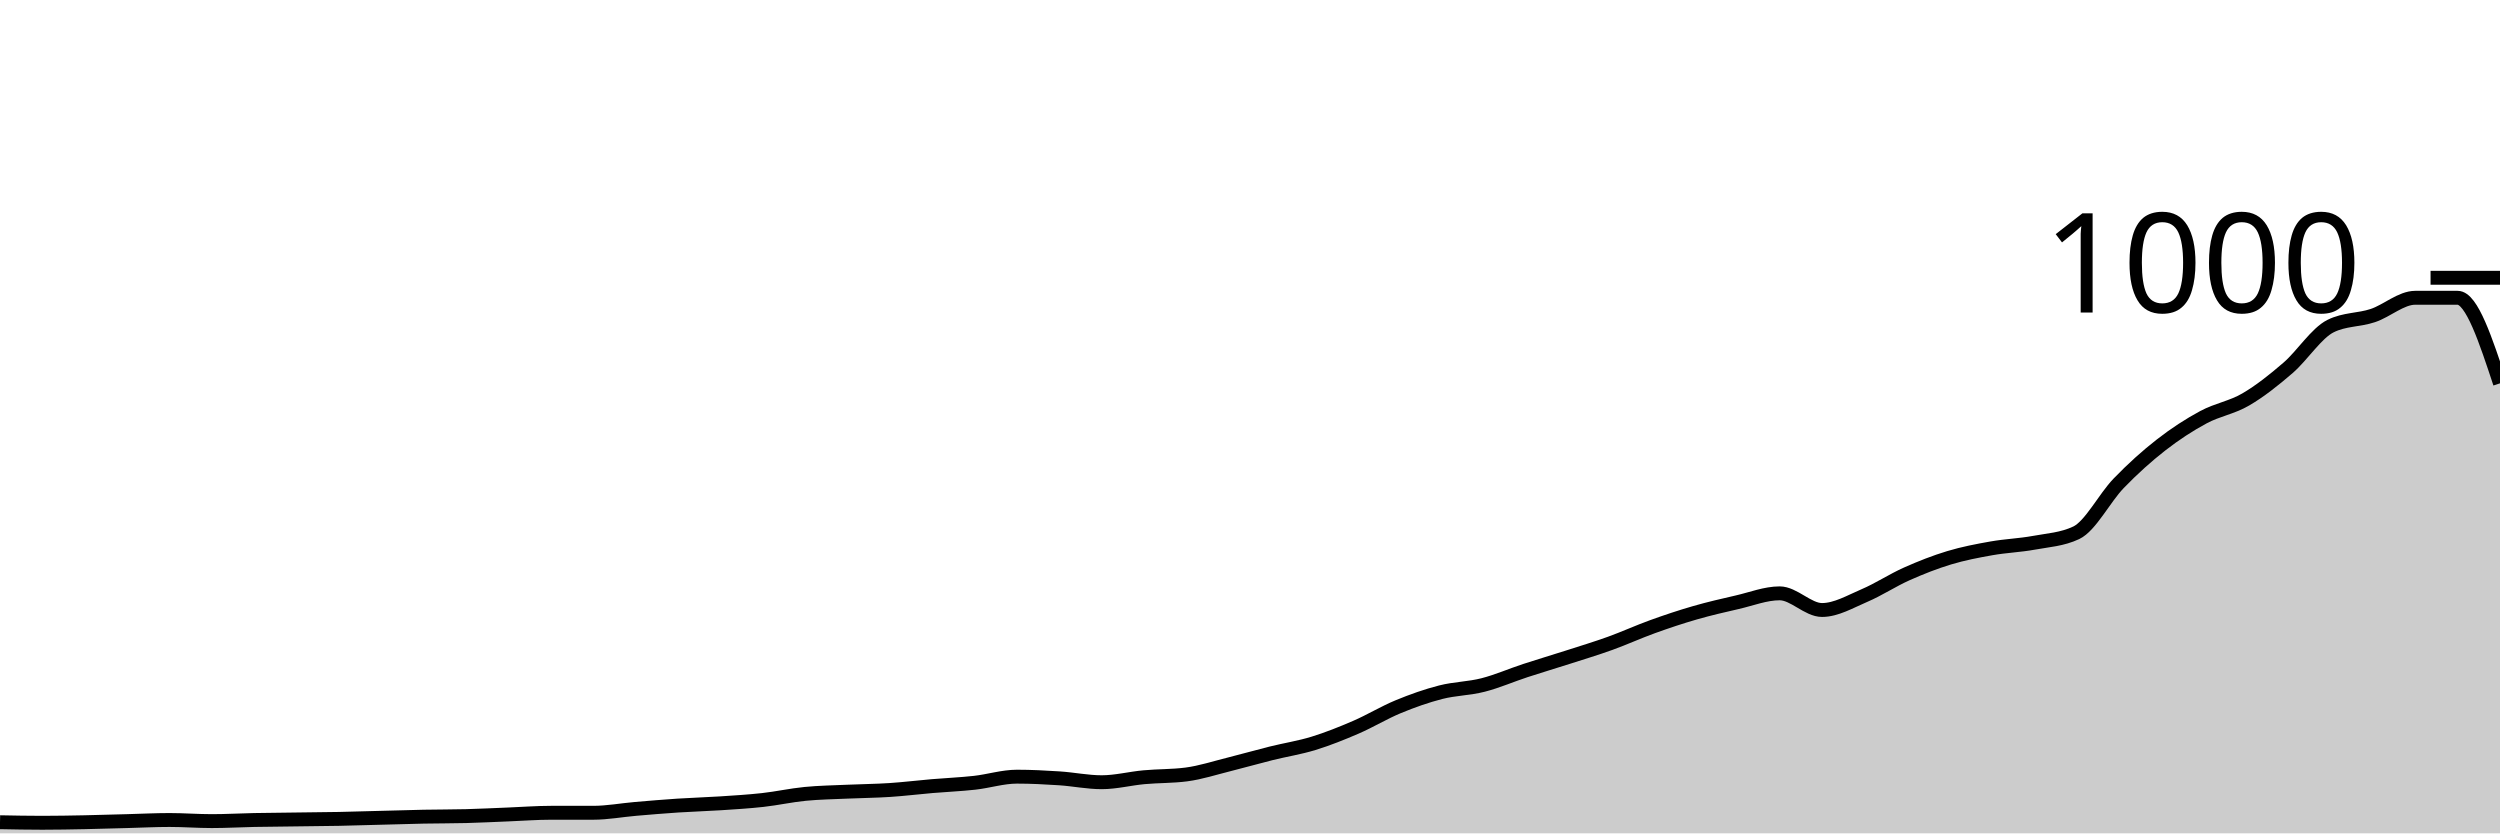
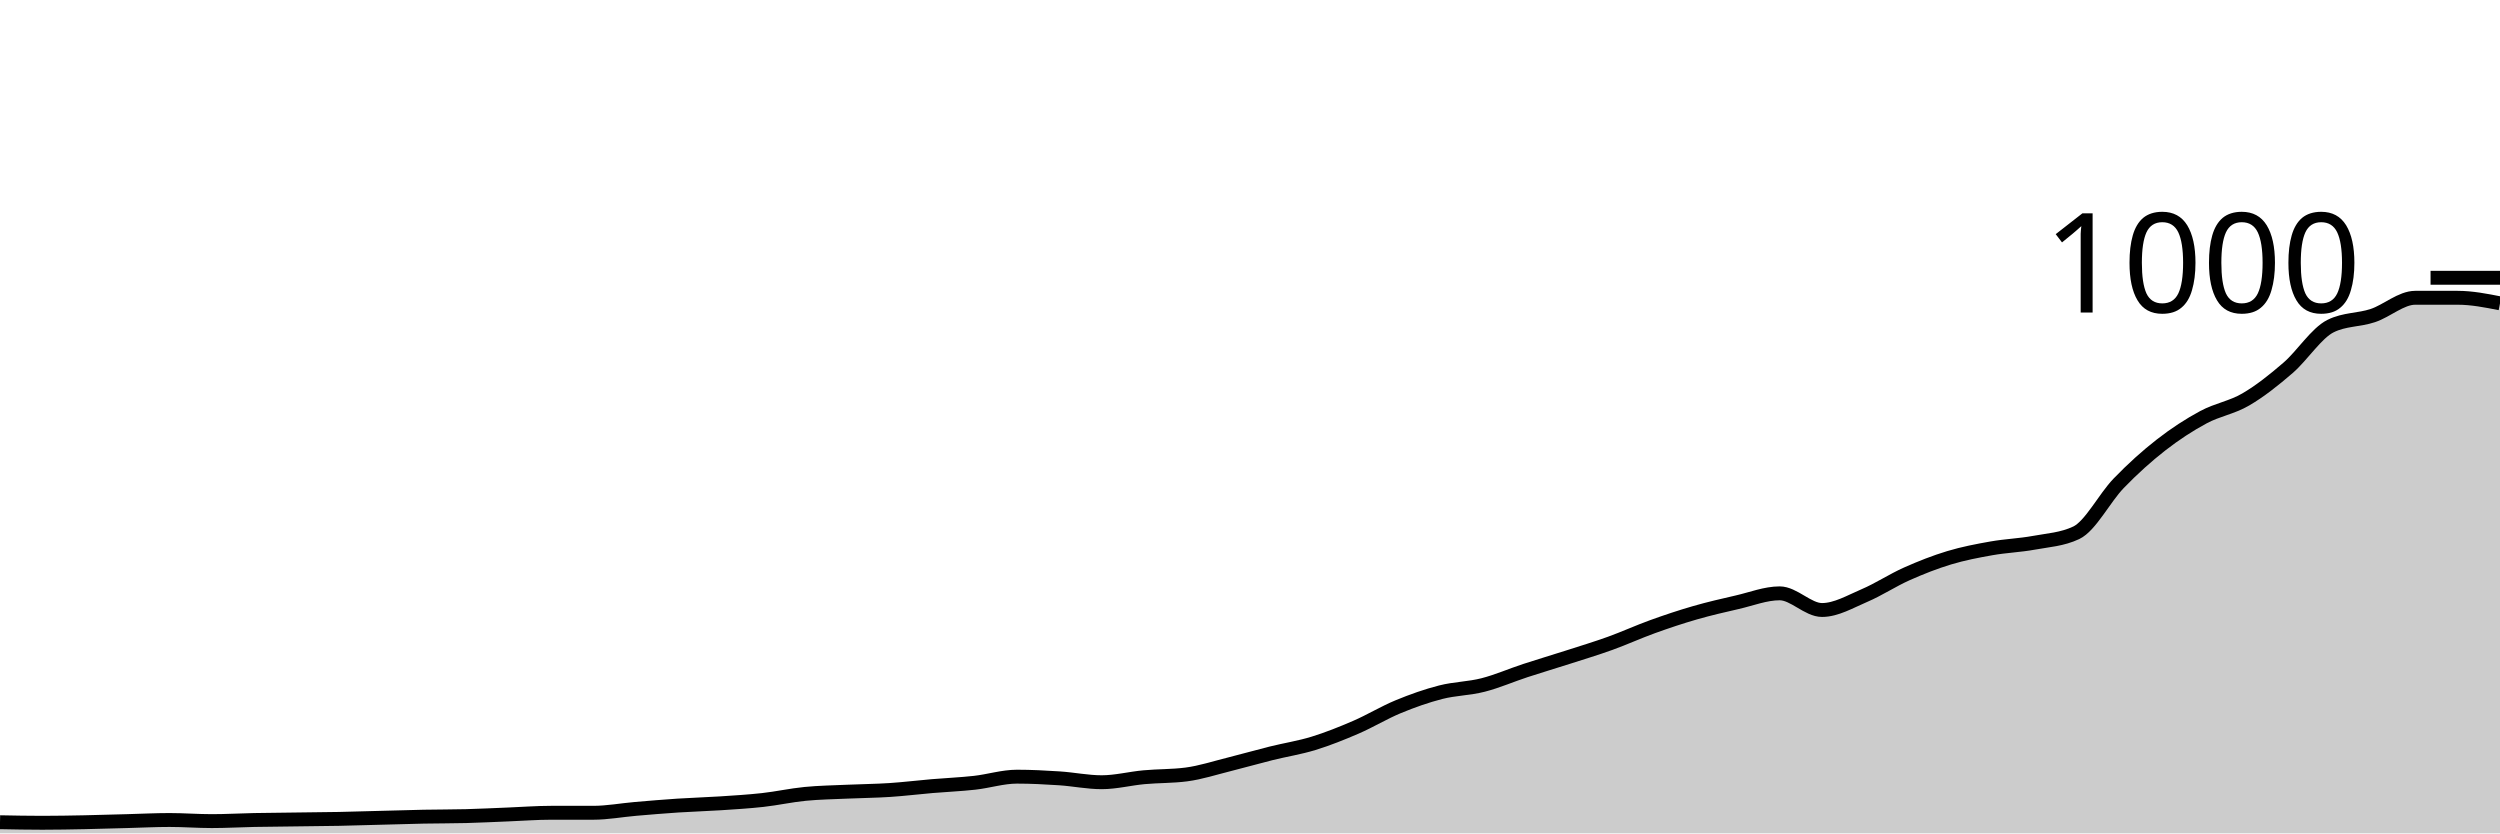
<svg xmlns="http://www.w3.org/2000/svg" viewBox="0 0 180 60">
  <g transform="translate(0,20)">
-     <path class="area" fill="rgba(0, 0, 0, 0.2)" d="M0,39.2C1.017,39.22,2.034,39.24,3.051,39.24C4.068,39.24,5.085,39.22,6.102,39.2C7.119,39.18,8.136,39.147,9.153,39.12C10.169,39.093,11.186,39.04,12.203,39.04C13.22,39.04,14.237,39.12,15.254,39.12C16.271,39.12,17.288,39.06,18.305,39.04C19.322,39.02,20.339,39.013,21.356,39C22.373,38.987,23.39,38.98,24.407,38.96C25.424,38.94,26.441,38.907,27.458,38.88C28.475,38.853,29.492,38.82,30.508,38.8C31.525,38.78,32.542,38.787,33.559,38.76C34.576,38.733,35.593,38.68,36.61,38.64C37.627,38.6,38.644,38.52,39.661,38.52C40.678,38.52,41.695,38.52,42.712,38.52C43.729,38.52,44.746,38.327,45.763,38.24C46.78,38.153,47.797,38.067,48.814,38C49.831,37.933,50.847,37.907,51.864,37.84C52.881,37.773,53.898,37.713,54.915,37.6C55.932,37.487,56.949,37.26,57.966,37.16C58.983,37.06,60,37.047,61.017,37C62.034,36.953,63.051,36.947,64.068,36.88C65.085,36.813,66.102,36.687,67.119,36.6C68.136,36.513,69.153,36.473,70.169,36.36C71.186,36.247,72.203,35.92,73.22,35.92C74.237,35.92,75.254,35.973,76.271,36.04C77.288,36.107,78.305,36.32,79.322,36.32C80.339,36.32,81.356,36.053,82.373,35.96C83.39,35.867,84.407,35.893,85.424,35.76C86.441,35.627,87.458,35.293,88.475,35.04C89.492,34.787,90.508,34.493,91.525,34.24C92.542,33.987,93.559,33.833,94.576,33.52C95.593,33.207,96.61,32.8,97.627,32.36C98.644,31.92,99.661,31.3,100.678,30.88C101.695,30.46,102.712,30.1,103.729,29.84C104.746,29.58,105.763,29.58,106.78,29.32C107.797,29.06,108.814,28.613,109.831,28.28C110.847,27.947,111.864,27.647,112.881,27.32C113.898,26.993,114.915,26.687,115.932,26.32C116.949,25.953,117.966,25.487,118.983,25.12C120,24.753,121.017,24.413,122.034,24.12C123.051,23.827,124.068,23.593,125.085,23.36C126.102,23.127,127.119,22.72,128.136,22.72C129.153,22.72,130.169,23.92,131.186,23.92C132.203,23.92,133.22,23.313,134.237,22.88C135.254,22.447,136.271,21.773,137.288,21.32C138.305,20.867,139.322,20.467,140.339,20.16C141.356,19.853,142.373,19.66,143.39,19.48C144.407,19.3,145.424,19.267,146.441,19.08C147.458,18.893,148.475,18.84,149.492,18.36C150.508,17.88,151.525,15.853,152.542,14.8C153.559,13.747,154.576,12.833,155.593,12.04C156.61,11.247,157.627,10.587,158.644,10.04C159.661,9.493,160.678,9.353,161.695,8.76C162.712,8.167,163.729,7.36,164.746,6.48C165.763,5.6,166.78,3.987,167.797,3.48C168.814,2.973,169.831,3.06,170.847,2.72C171.864,2.38,172.881,1.44,173.898,1.44C174.915,1.44,175.932,1.44,176.949,1.44C177.966,1.44,178.983,4.52,180,7.6L180,40C178.983,40,177.966,40,176.949,40C175.932,40,174.915,40,173.898,40C172.881,40,171.864,40,170.847,40C169.831,40,168.814,40,167.797,40C166.78,40,165.763,40,164.746,40C163.729,40,162.712,40,161.695,40C160.678,40,159.661,40,158.644,40C157.627,40,156.61,40,155.593,40C154.576,40,153.559,40,152.542,40C151.525,40,150.508,40,149.492,40C148.475,40,147.458,40,146.441,40C145.424,40,144.407,40,143.39,40C142.373,40,141.356,40,140.339,40C139.322,40,138.305,40,137.288,40C136.271,40,135.254,40,134.237,40C133.22,40,132.203,40,131.186,40C130.169,40,129.153,40,128.136,40C127.119,40,126.102,40,125.085,40C124.068,40,123.051,40,122.034,40C121.017,40,120,40,118.983,40C117.966,40,116.949,40,115.932,40C114.915,40,113.898,40,112.881,40C111.864,40,110.847,40,109.831,40C108.814,40,107.797,40,106.78,40C105.763,40,104.746,40,103.729,40C102.712,40,101.695,40,100.678,40C99.661,40,98.644,40,97.627,40C96.61,40,95.593,40,94.576,40C93.559,40,92.542,40,91.525,40C90.508,40,89.492,40,88.475,40C87.458,40,86.441,40,85.424,40C84.407,40,83.39,40,82.373,40C81.356,40,80.339,40,79.322,40C78.305,40,77.288,40,76.271,40C75.254,40,74.237,40,73.22,40C72.203,40,71.186,40,70.169,40C69.153,40,68.136,40,67.119,40C66.102,40,65.085,40,64.068,40C63.051,40,62.034,40,61.017,40C60,40,58.983,40,57.966,40C56.949,40,55.932,40,54.915,40C53.898,40,52.881,40,51.864,40C50.847,40,49.831,40,48.814,40C47.797,40,46.78,40,45.763,40C44.746,40,43.729,40,42.712,40C41.695,40,40.678,40,39.661,40C38.644,40,37.627,40,36.61,40C35.593,40,34.576,40,33.559,40C32.542,40,31.525,40,30.508,40C29.492,40,28.475,40,27.458,40C26.441,40,25.424,40,24.407,40C23.39,40,22.373,40,21.356,40C20.339,40,19.322,40,18.305,40C17.288,40,16.271,40,15.254,40C14.237,40,13.22,40,12.203,40C11.186,40,10.169,40,9.153,40C8.136,40,7.119,40,6.102,40C5.085,40,4.068,40,3.051,40C2.034,40,1.017,40,0,40Z" />
-     <path class="line" stroke="black" fill="none" d="M0,39.2C1.017,39.22,2.034,39.24,3.051,39.24C4.068,39.24,5.085,39.22,6.102,39.2C7.119,39.18,8.136,39.147,9.153,39.12C10.169,39.093,11.186,39.04,12.203,39.04C13.22,39.04,14.237,39.12,15.254,39.12C16.271,39.12,17.288,39.06,18.305,39.04C19.322,39.02,20.339,39.013,21.356,39C22.373,38.987,23.39,38.98,24.407,38.96C25.424,38.94,26.441,38.907,27.458,38.88C28.475,38.853,29.492,38.82,30.508,38.8C31.525,38.78,32.542,38.787,33.559,38.76C34.576,38.733,35.593,38.68,36.61,38.64C37.627,38.6,38.644,38.52,39.661,38.52C40.678,38.52,41.695,38.52,42.712,38.52C43.729,38.52,44.746,38.327,45.763,38.24C46.78,38.153,47.797,38.067,48.814,38C49.831,37.933,50.847,37.907,51.864,37.84C52.881,37.773,53.898,37.713,54.915,37.6C55.932,37.487,56.949,37.26,57.966,37.16C58.983,37.06,60,37.047,61.017,37C62.034,36.953,63.051,36.947,64.068,36.88C65.085,36.813,66.102,36.687,67.119,36.6C68.136,36.513,69.153,36.473,70.169,36.36C71.186,36.247,72.203,35.92,73.22,35.92C74.237,35.92,75.254,35.973,76.271,36.04C77.288,36.107,78.305,36.32,79.322,36.32C80.339,36.32,81.356,36.053,82.373,35.96C83.39,35.867,84.407,35.893,85.424,35.76C86.441,35.627,87.458,35.293,88.475,35.04C89.492,34.787,90.508,34.493,91.525,34.24C92.542,33.987,93.559,33.833,94.576,33.52C95.593,33.207,96.61,32.8,97.627,32.36C98.644,31.92,99.661,31.3,100.678,30.88C101.695,30.46,102.712,30.1,103.729,29.84C104.746,29.58,105.763,29.58,106.78,29.32C107.797,29.06,108.814,28.613,109.831,28.28C110.847,27.947,111.864,27.647,112.881,27.32C113.898,26.993,114.915,26.687,115.932,26.32C116.949,25.953,117.966,25.487,118.983,25.12C120,24.753,121.017,24.413,122.034,24.12C123.051,23.827,124.068,23.593,125.085,23.36C126.102,23.127,127.119,22.72,128.136,22.72C129.153,22.72,130.169,23.92,131.186,23.92C132.203,23.92,133.22,23.313,134.237,22.88C135.254,22.447,136.271,21.773,137.288,21.32C138.305,20.867,139.322,20.467,140.339,20.16C141.356,19.853,142.373,19.66,143.39,19.48C144.407,19.3,145.424,19.267,146.441,19.08C147.458,18.893,148.475,18.84,149.492,18.36C150.508,17.88,151.525,15.853,152.542,14.8C153.559,13.747,154.576,12.833,155.593,12.04C156.61,11.247,157.627,10.587,158.644,10.04C159.661,9.493,160.678,9.353,161.695,8.76C162.712,8.167,163.729,7.36,164.746,6.48C165.763,5.6,166.78,3.987,167.797,3.48C168.814,2.973,169.831,3.06,170.847,2.72C171.864,2.38,172.881,1.44,173.898,1.44C174.915,1.44,175.932,1.44,176.949,1.44C177.966,1.44,178.983,4.52,180,7.6" />
+     <path class="area" fill="rgba(0, 0, 0, 0.2)" d="M0,39.2C1.017,39.22,2.034,39.24,3.051,39.24C4.068,39.24,5.085,39.22,6.102,39.2C7.119,39.18,8.136,39.147,9.153,39.12C10.169,39.093,11.186,39.04,12.203,39.04C13.22,39.04,14.237,39.12,15.254,39.12C16.271,39.12,17.288,39.06,18.305,39.04C19.322,39.02,20.339,39.013,21.356,39C22.373,38.987,23.39,38.98,24.407,38.96C25.424,38.94,26.441,38.907,27.458,38.88C28.475,38.853,29.492,38.82,30.508,38.8C31.525,38.78,32.542,38.787,33.559,38.76C34.576,38.733,35.593,38.68,36.61,38.64C37.627,38.6,38.644,38.52,39.661,38.52C40.678,38.52,41.695,38.52,42.712,38.52C43.729,38.52,44.746,38.327,45.763,38.24C46.78,38.153,47.797,38.067,48.814,38C49.831,37.933,50.847,37.907,51.864,37.84C52.881,37.773,53.898,37.713,54.915,37.6C55.932,37.487,56.949,37.26,57.966,37.16C58.983,37.06,60,37.047,61.017,37C62.034,36.953,63.051,36.947,64.068,36.88C65.085,36.813,66.102,36.687,67.119,36.6C68.136,36.513,69.153,36.473,70.169,36.36C71.186,36.247,72.203,35.92,73.22,35.92C74.237,35.92,75.254,35.973,76.271,36.04C77.288,36.107,78.305,36.32,79.322,36.32C80.339,36.32,81.356,36.053,82.373,35.96C83.39,35.867,84.407,35.893,85.424,35.76C86.441,35.627,87.458,35.293,88.475,35.04C89.492,34.787,90.508,34.493,91.525,34.24C92.542,33.987,93.559,33.833,94.576,33.52C95.593,33.207,96.61,32.8,97.627,32.36C98.644,31.92,99.661,31.3,100.678,30.88C101.695,30.46,102.712,30.1,103.729,29.84C104.746,29.58,105.763,29.58,106.78,29.32C107.797,29.06,108.814,28.613,109.831,28.28C110.847,27.947,111.864,27.647,112.881,27.32C113.898,26.993,114.915,26.687,115.932,26.32C116.949,25.953,117.966,25.487,118.983,25.12C120,24.753,121.017,24.413,122.034,24.12C123.051,23.827,124.068,23.593,125.085,23.36C126.102,23.127,127.119,22.72,128.136,22.72C129.153,22.72,130.169,23.92,131.186,23.92C132.203,23.92,133.22,23.313,134.237,22.88C135.254,22.447,136.271,21.773,137.288,21.32C138.305,20.867,139.322,20.467,140.339,20.16C141.356,19.853,142.373,19.66,143.39,19.48C144.407,19.3,145.424,19.267,146.441,19.08C147.458,18.893,148.475,18.84,149.492,18.36C150.508,17.88,151.525,15.853,152.542,14.8C153.559,13.747,154.576,12.833,155.593,12.04C156.61,11.247,157.627,10.587,158.644,10.04C159.661,9.493,160.678,9.353,161.695,8.76C162.712,8.167,163.729,7.36,164.746,6.48C165.763,5.6,166.78,3.987,167.797,3.48C168.814,2.973,169.831,3.06,170.847,2.72C171.864,2.38,172.881,1.44,173.898,1.44C174.915,1.44,175.932,1.44,176.949,1.44C177.966,1.44,178.983,1.64,180,1.84L180,40C178.983,40,177.966,40,176.949,40C175.932,40,174.915,40,173.898,40C172.881,40,171.864,40,170.847,40C169.831,40,168.814,40,167.797,40C166.78,40,165.763,40,164.746,40C163.729,40,162.712,40,161.695,40C160.678,40,159.661,40,158.644,40C157.627,40,156.61,40,155.593,40C154.576,40,153.559,40,152.542,40C151.525,40,150.508,40,149.492,40C148.475,40,147.458,40,146.441,40C145.424,40,144.407,40,143.39,40C142.373,40,141.356,40,140.339,40C139.322,40,138.305,40,137.288,40C136.271,40,135.254,40,134.237,40C133.22,40,132.203,40,131.186,40C130.169,40,129.153,40,128.136,40C127.119,40,126.102,40,125.085,40C124.068,40,123.051,40,122.034,40C121.017,40,120,40,118.983,40C117.966,40,116.949,40,115.932,40C114.915,40,113.898,40,112.881,40C111.864,40,110.847,40,109.831,40C108.814,40,107.797,40,106.78,40C105.763,40,104.746,40,103.729,40C102.712,40,101.695,40,100.678,40C99.661,40,98.644,40,97.627,40C96.61,40,95.593,40,94.576,40C93.559,40,92.542,40,91.525,40C90.508,40,89.492,40,88.475,40C87.458,40,86.441,40,85.424,40C84.407,40,83.39,40,82.373,40C81.356,40,80.339,40,79.322,40C78.305,40,77.288,40,76.271,40C75.254,40,74.237,40,73.22,40C72.203,40,71.186,40,70.169,40C69.153,40,68.136,40,67.119,40C66.102,40,65.085,40,64.068,40C63.051,40,62.034,40,61.017,40C60,40,58.983,40,57.966,40C56.949,40,55.932,40,54.915,40C53.898,40,52.881,40,51.864,40C50.847,40,49.831,40,48.814,40C47.797,40,46.78,40,45.763,40C44.746,40,43.729,40,42.712,40C41.695,40,40.678,40,39.661,40C38.644,40,37.627,40,36.61,40C35.593,40,34.576,40,33.559,40C32.542,40,31.525,40,30.508,40C29.492,40,28.475,40,27.458,40C26.441,40,25.424,40,24.407,40C23.39,40,22.373,40,21.356,40C20.339,40,19.322,40,18.305,40C17.288,40,16.271,40,15.254,40C14.237,40,13.22,40,12.203,40C11.186,40,10.169,40,9.153,40C8.136,40,7.119,40,6.102,40C5.085,40,4.068,40,3.051,40C2.034,40,1.017,40,0,40Z" />
+     <path class="line" stroke="black" fill="none" d="M0,39.2C1.017,39.22,2.034,39.24,3.051,39.24C4.068,39.24,5.085,39.22,6.102,39.2C7.119,39.18,8.136,39.147,9.153,39.12C10.169,39.093,11.186,39.04,12.203,39.04C13.22,39.04,14.237,39.12,15.254,39.12C16.271,39.12,17.288,39.06,18.305,39.04C19.322,39.02,20.339,39.013,21.356,39C22.373,38.987,23.39,38.98,24.407,38.96C25.424,38.94,26.441,38.907,27.458,38.88C28.475,38.853,29.492,38.82,30.508,38.8C31.525,38.78,32.542,38.787,33.559,38.76C34.576,38.733,35.593,38.68,36.61,38.64C37.627,38.6,38.644,38.52,39.661,38.52C40.678,38.52,41.695,38.52,42.712,38.52C43.729,38.52,44.746,38.327,45.763,38.24C46.78,38.153,47.797,38.067,48.814,38C49.831,37.933,50.847,37.907,51.864,37.84C52.881,37.773,53.898,37.713,54.915,37.6C55.932,37.487,56.949,37.26,57.966,37.16C58.983,37.06,60,37.047,61.017,37C62.034,36.953,63.051,36.947,64.068,36.88C65.085,36.813,66.102,36.687,67.119,36.6C68.136,36.513,69.153,36.473,70.169,36.36C71.186,36.247,72.203,35.92,73.22,35.92C74.237,35.92,75.254,35.973,76.271,36.04C77.288,36.107,78.305,36.32,79.322,36.32C80.339,36.32,81.356,36.053,82.373,35.96C83.39,35.867,84.407,35.893,85.424,35.76C86.441,35.627,87.458,35.293,88.475,35.04C89.492,34.787,90.508,34.493,91.525,34.24C92.542,33.987,93.559,33.833,94.576,33.52C95.593,33.207,96.61,32.8,97.627,32.36C98.644,31.92,99.661,31.3,100.678,30.88C101.695,30.46,102.712,30.1,103.729,29.84C104.746,29.58,105.763,29.58,106.78,29.32C107.797,29.06,108.814,28.613,109.831,28.28C110.847,27.947,111.864,27.647,112.881,27.32C113.898,26.993,114.915,26.687,115.932,26.32C116.949,25.953,117.966,25.487,118.983,25.12C120,24.753,121.017,24.413,122.034,24.12C123.051,23.827,124.068,23.593,125.085,23.36C126.102,23.127,127.119,22.72,128.136,22.72C129.153,22.72,130.169,23.92,131.186,23.92C132.203,23.92,133.22,23.313,134.237,22.88C135.254,22.447,136.271,21.773,137.288,21.32C138.305,20.867,139.322,20.467,140.339,20.16C141.356,19.853,142.373,19.66,143.39,19.48C144.407,19.3,145.424,19.267,146.441,19.08C147.458,18.893,148.475,18.84,149.492,18.36C150.508,17.88,151.525,15.853,152.542,14.8C153.559,13.747,154.576,12.833,155.593,12.04C156.61,11.247,157.627,10.587,158.644,10.04C159.661,9.493,160.678,9.353,161.695,8.76C162.712,8.167,163.729,7.36,164.746,6.48C165.763,5.6,166.78,3.987,167.797,3.48C168.814,2.973,169.831,3.06,170.847,2.72C171.864,2.38,172.881,1.44,173.898,1.44C174.915,1.44,175.932,1.44,176.949,1.44C177.966,1.44,178.983,1.64,180,1.84" />
    <path class="axis-ceiling" stroke-width="1" stroke="black" fill="none" d="M175,0L180,0" />
    <text class="axis-ceiling-label" font-family="sans-serif" text-anchor="end" font-size="10px" x="170" y="2.5">1000</text>
  </g>
</svg>
